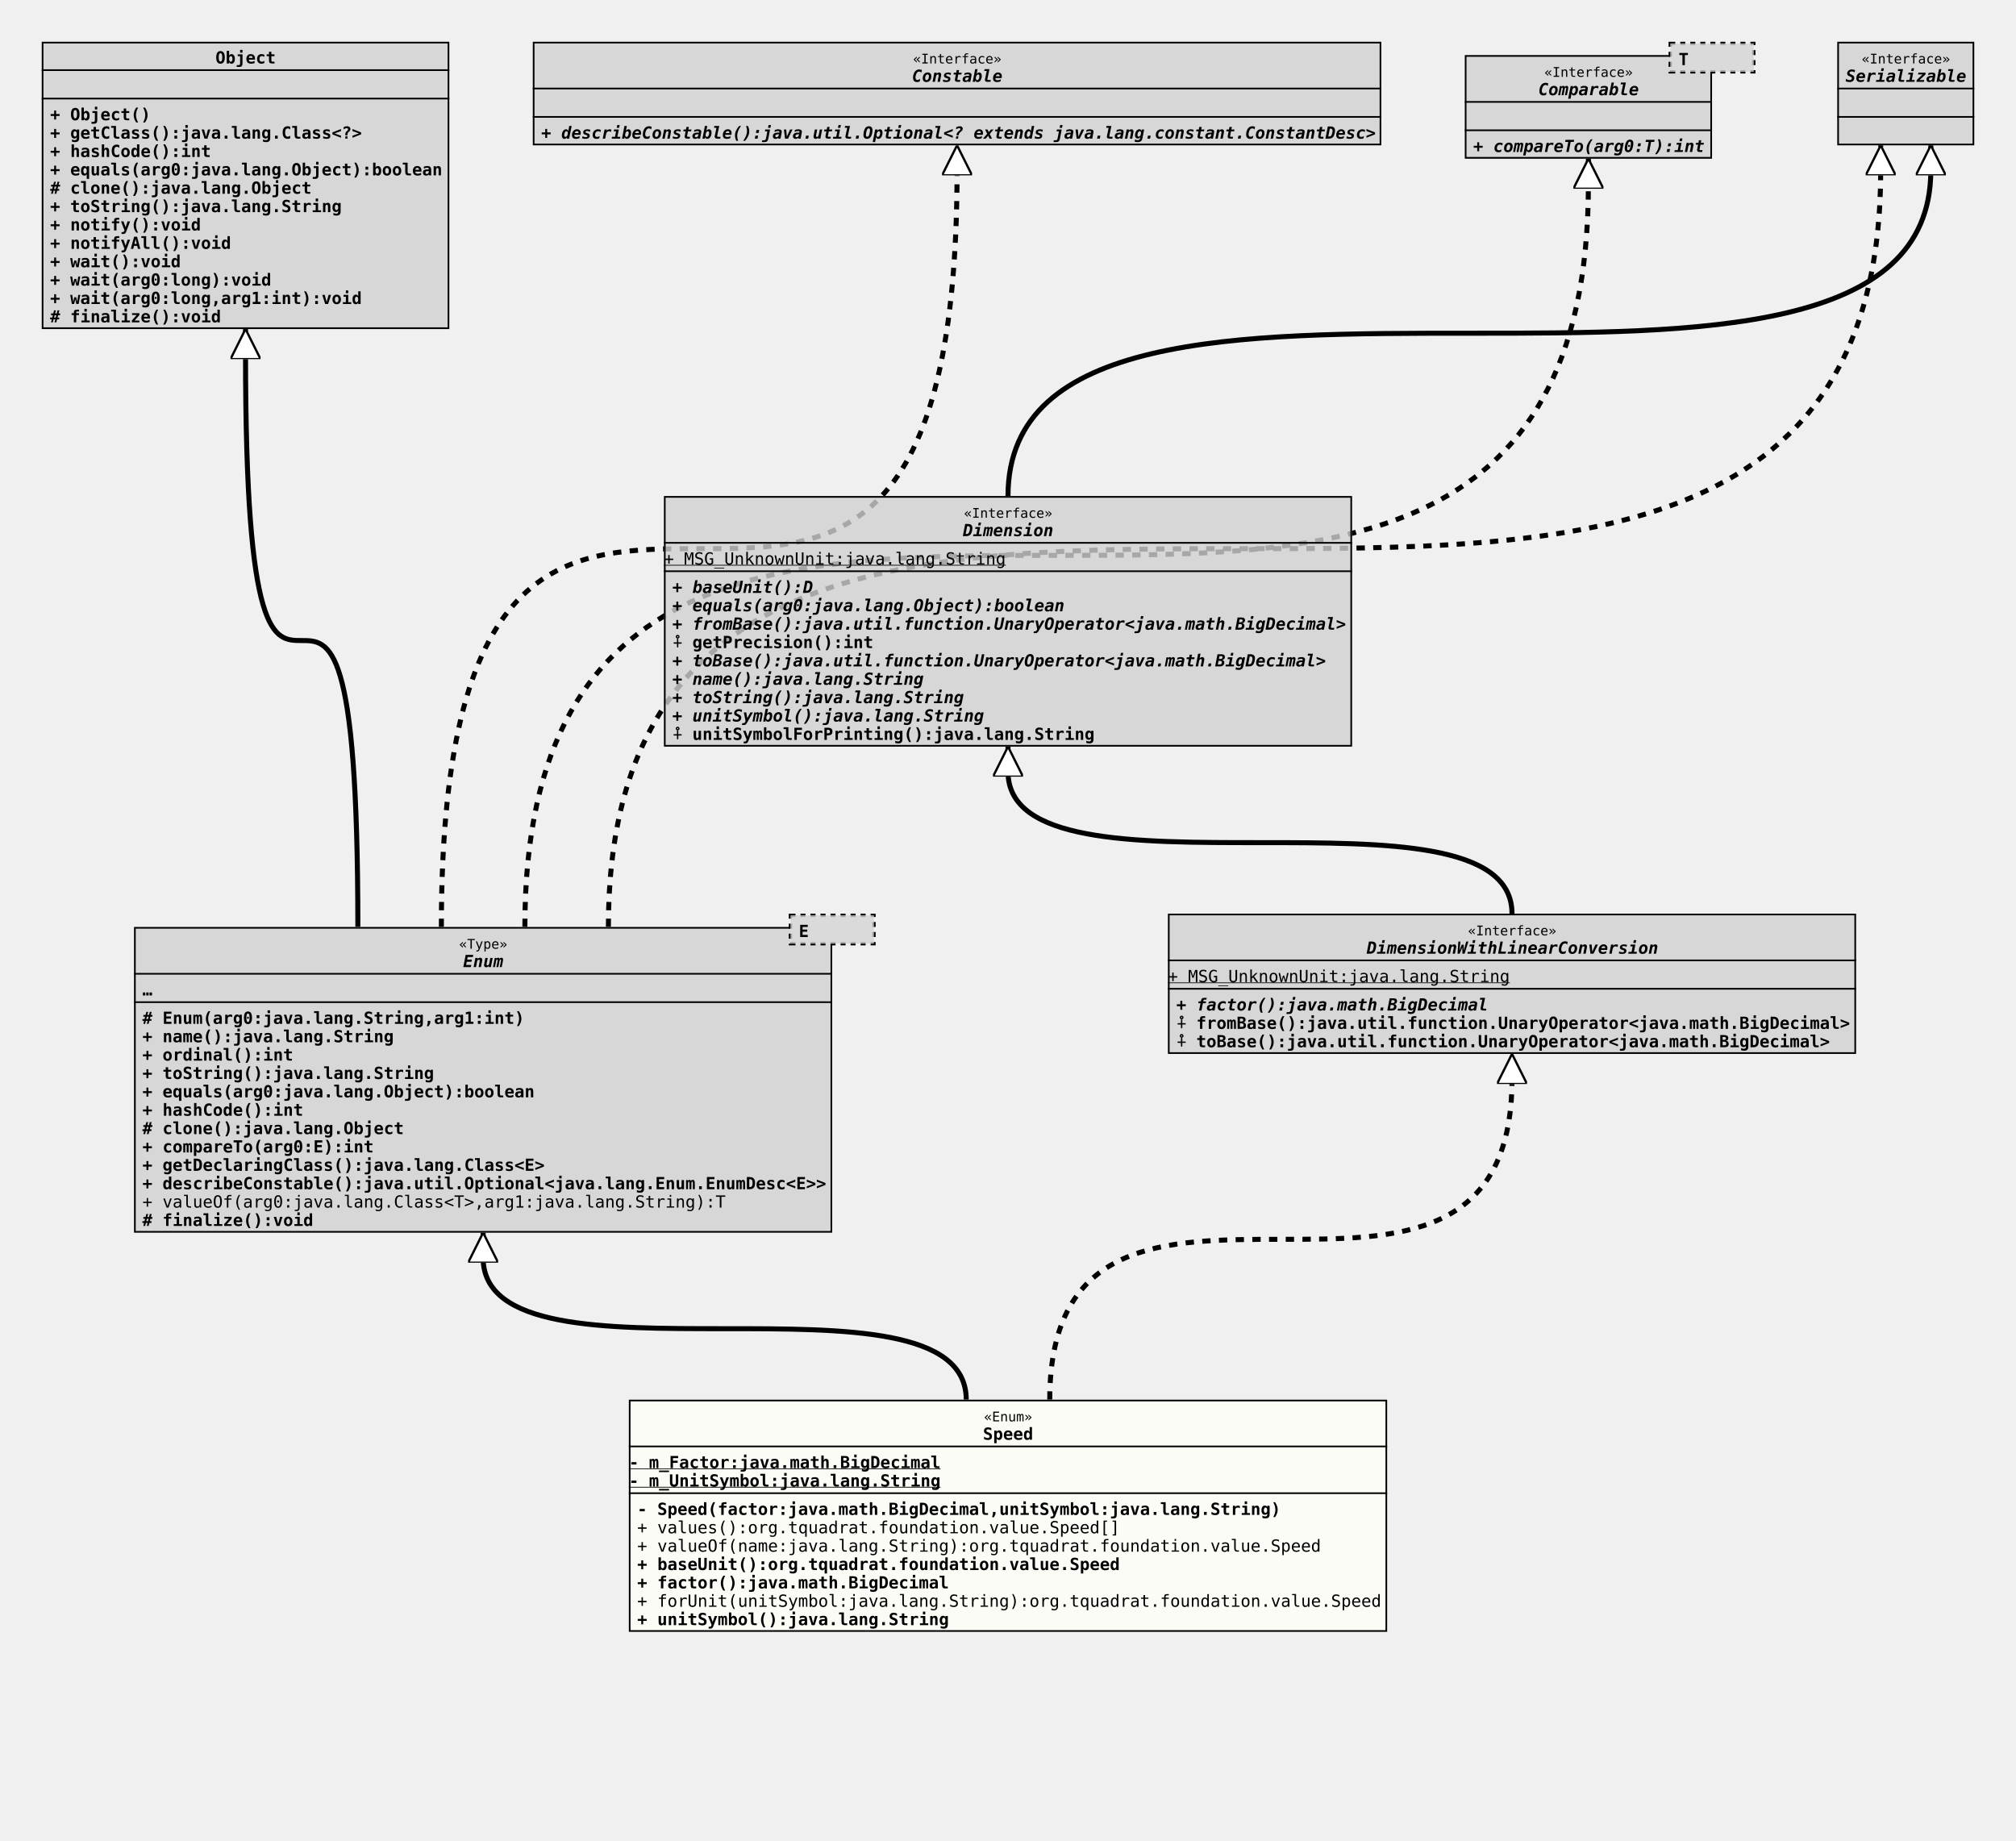
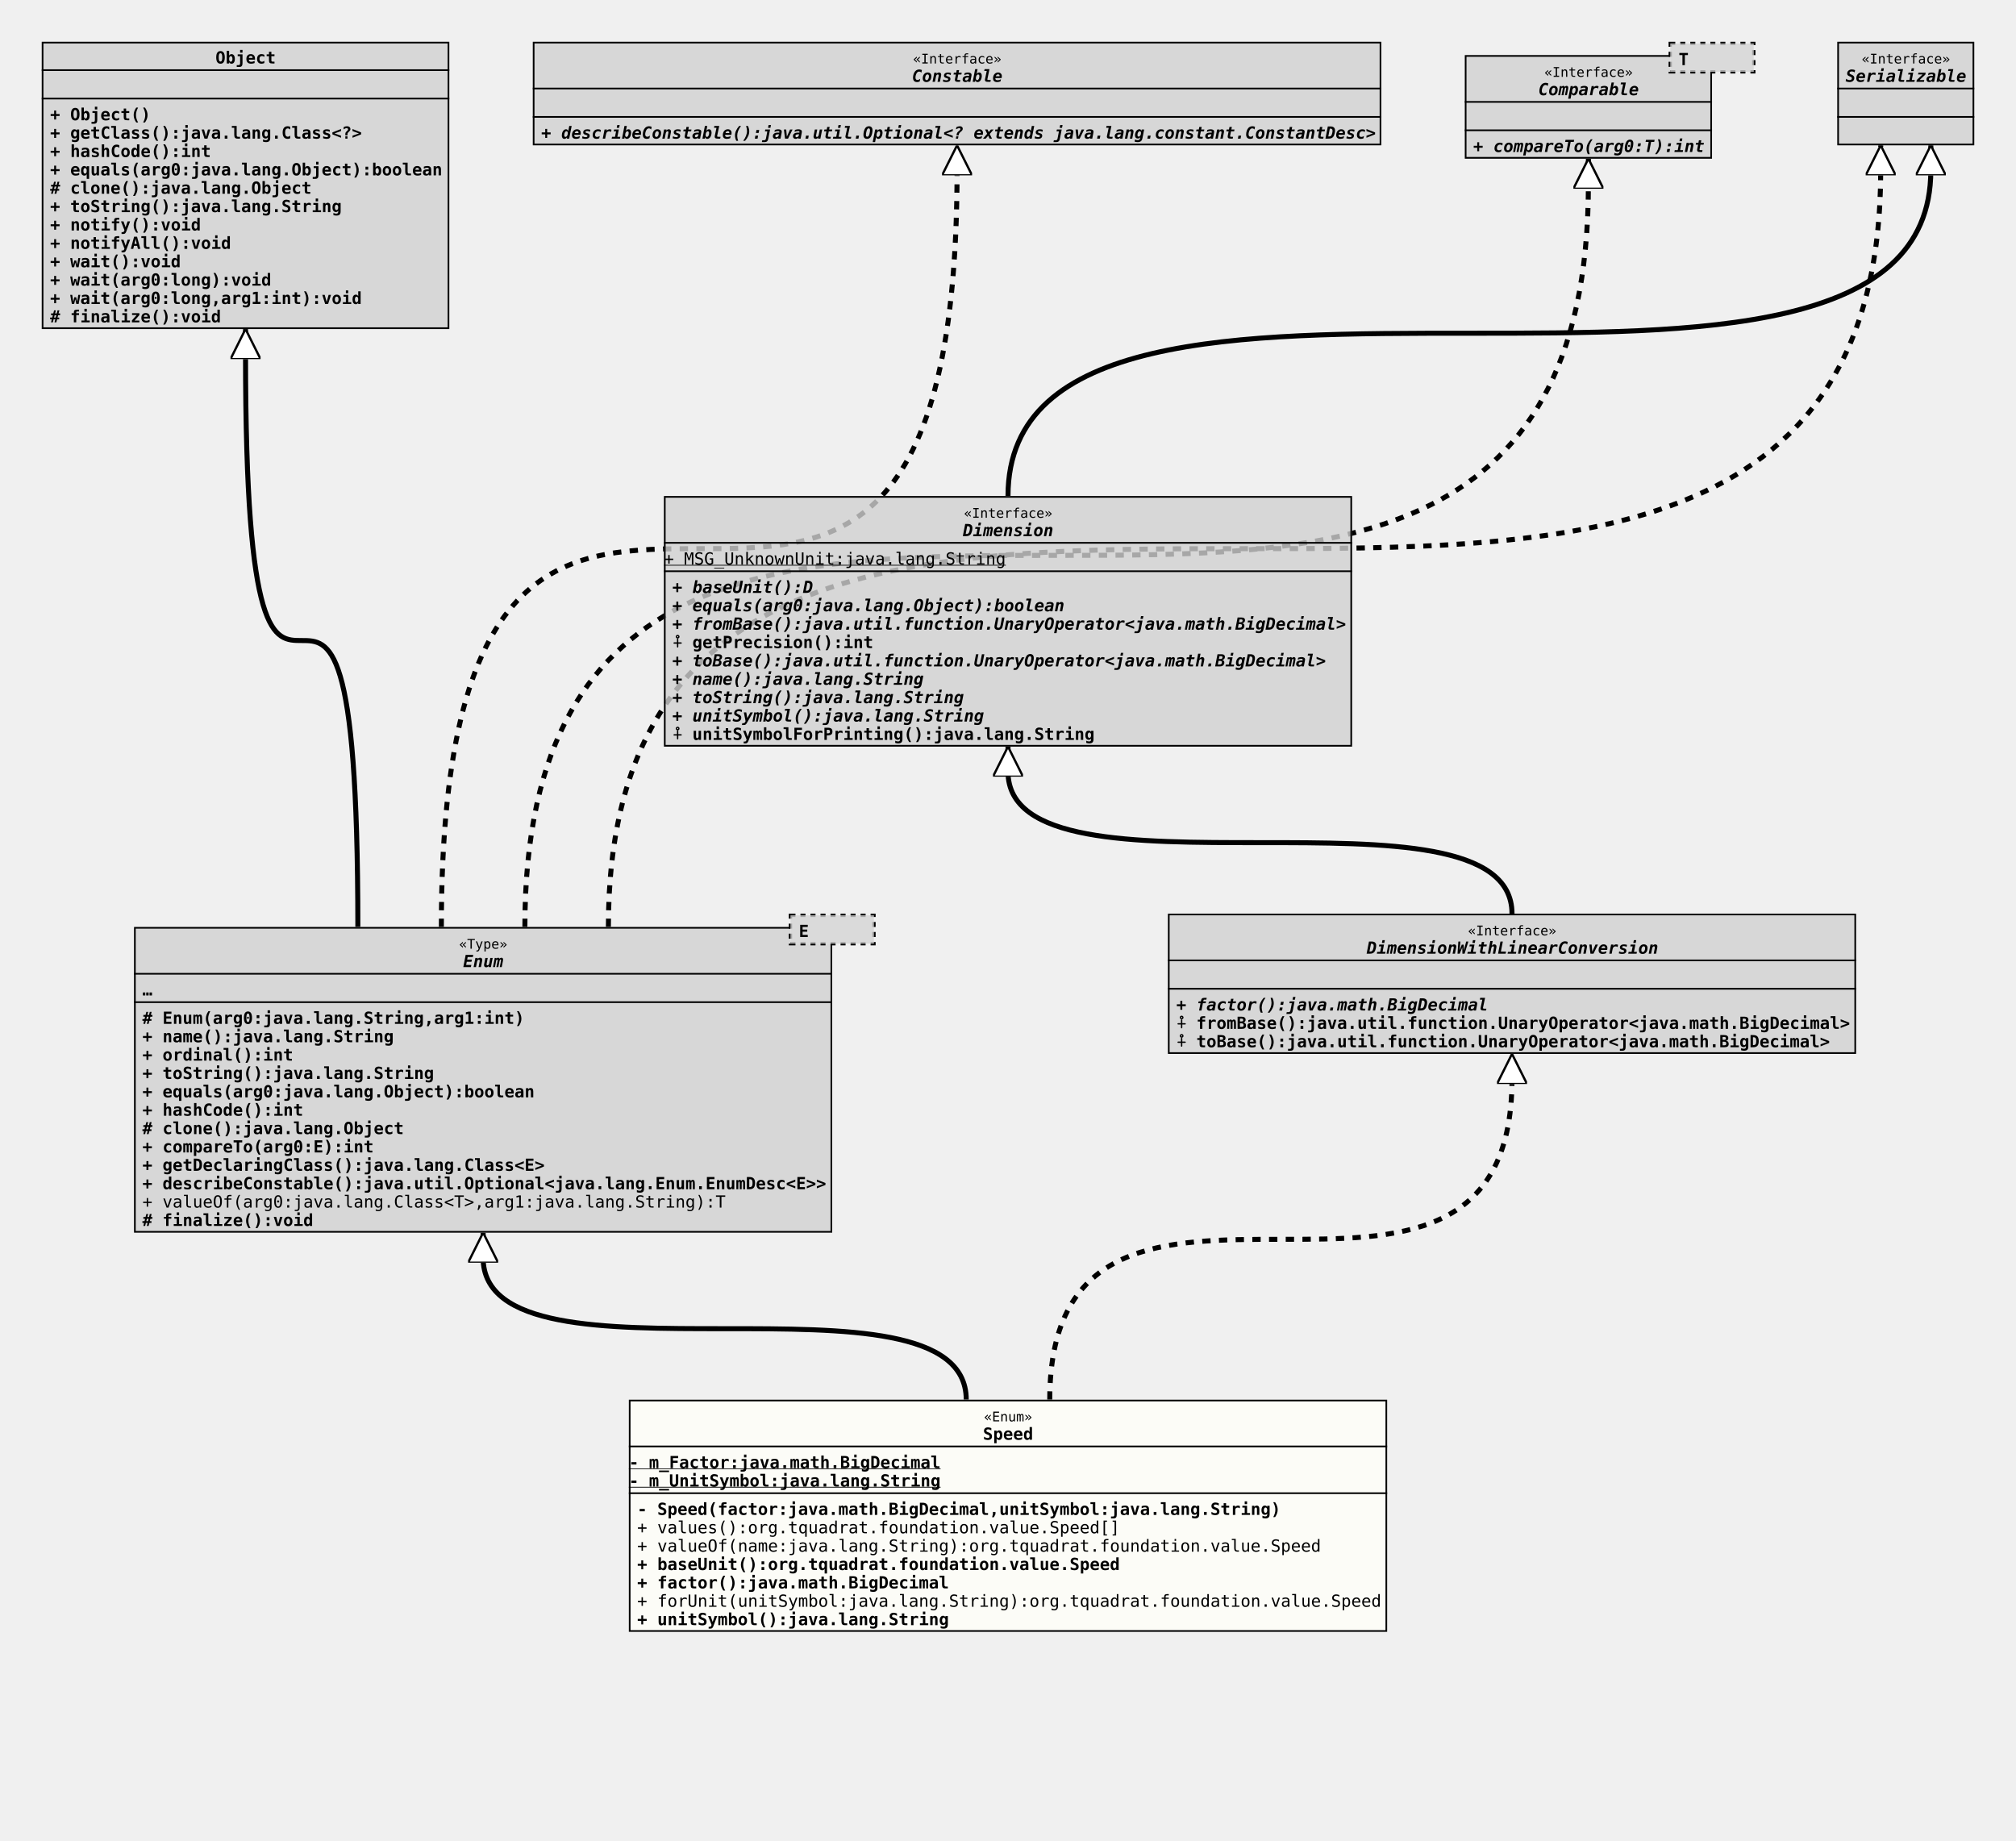
<svg xmlns="http://www.w3.org/2000/svg" xmlns:xlink="http://www.w3.org/1999/xlink" version="1.1" baseProfile="full" width="1207.000" height="1102.000">
  <defs>
    <style>
            line
            {
              stroke: black;
            }
            line.separator
            {
              stroke:       black;
              stroke-width: 1;
            }
            marker
            {
              fill: white;
            }
            path
            {
              fill:   white;
              stroke: black;
            }
            path.implementation
            {
              fill:             none;
              stroke-dasharray: 5,5;
              stroke-width:     3;
            }
            path.inheritance
            {
              fill:         none;
              stroke-width: 3;
            }
            rect
            {
              fill:         none;
              stroke:       black;
              stroke-width: 2;
            }
            rect.externalClass
            {
              fill:         #D0D0D0;
              fill-opacity: 0.8;
            }
            rect.focusClass
            {
              fill:         #FFFFF9;
              fill-opacity: 0.8;
            }
            rect.otherClass
            {
              fill:         #F0E68C;
              fill-opacity: 0.8;
            }
            rect.template
            {
              fill:             #FFFFFF;
              fill-opacity:     1.0;
              stroke-dasharray: 3,3;
            }
            text
            {
              font-family: monospace;
              font-size:   10px;
              font-weight: bold;
            }
            text.abstract
            {
              font-style: italic;
            }
            text.final
            {
              text-decoration: underline;
            }
            text.static
            {
              font-weight: normal;
            }
            text.stereotype
            {
              font-size:   8px;
              font-weight: normal;
            }
            </style>
    <marker id="inheritance" viewBox="0,0,40,40" markerUnits="strokeWidth" refX="40" refY="20" markerWidth="6" markerHeight="6" orient="auto">
      <path d="M40,20 l-40,-20 v40 Z" fill="#ffffff" stroke="#000000" stroke-width="3" />
    </marker>
    <marker id="implementation" viewBox="0,0,40,40" markerUnits="strokeWidth" refX="40" refY="20" markerWidth="6" markerHeight="6" orient="auto">
      <path d="M40,20 l-40,-20 v40 Z" fill="#ffffff" stroke="#000000" stroke-width="3" />
    </marker>
    <clipPath id="ID000001">
      <rect class="focusClass" height="139.000" width="454.000" x="0.000" y="0.000" />
    </clipPath>
    <symbol id="org.tquadrat.foundation.value.Speed">
      <g>
        <g class="focusClass" clip-path="url(#ID000001)">
          <rect x="0.000" y="0.000" width="454.000" height="139.000" class="focusClass" />
          <line x1="0.000" y1="28.000" x2="454.000" y2="28.000" class="separator" />
          <text x="212.600" y="13.000" class="stereotype">«Enum»</text>
          <text x="212.000" y="24.000">Speed</text>
          <line x1="0.000" y1="56.000" x2="454.000" y2="56.000" class="separator" />
          <text y="41.000" class="final">- m_Factor:java.math.BigDecimal</text>
          <text y="52.000" class="final">- m_UnitSymbol:java.lang.String</text>
          <text x="5.000" y="69.000">- Speed(factor:java.math.BigDecimal,unitSymbol:java.lang.String)</text>
          <text x="5.000" y="80.000" class="static">+ values():org.tquadrat.foundation.value.Speed[]</text>
          <text x="5.000" y="91.000" class="static">+ valueOf(name:java.lang.String):org.tquadrat.foundation.value.Speed</text>
          <text x="5.000" y="102.000">+ baseUnit():org.tquadrat.foundation.value.Speed</text>
          <text x="5.000" y="113.000">+ factor():java.math.BigDecimal</text>
          <text x="5.000" y="124.000" class="static">+ forUnit(unitSymbol:java.lang.String):org.tquadrat.foundation.value.Speed</text>
          <text x="5.000" y="135.000">+ unitSymbol():java.lang.String</text>
        </g>
      </g>
    </symbol>
    <clipPath id="ID000002">
      <rect class="externalClass" height="183.000" width="418.000" x="0.000" y="8.000" />
    </clipPath>
    <symbol id="java.lang.Enum">
      <g>
        <g clip-path="url(#ID000002)">
          <rect x="0.000" y="8.000" width="418.000" height="183.000" class="externalClass" />
          <line x1="0.000" y1="36.000" x2="418.000" y2="36.000" class="separator" />
          <text x="194.600" y="21.000" class="stereotype">«Type»</text>
          <text x="197.000" y="32.000" class="abstract">Enum</text>
          <line x1="0.000" y1="53.000" x2="418.000" y2="53.000" class="separator" />
          <text x="5.000" y="49.000">…</text>
          <text x="5.000" y="66.000"># Enum(arg0:java.lang.String,arg1:int)</text>
          <text x="5.000" y="77.000">+ name():java.lang.String</text>
          <text x="5.000" y="88.000">+ ordinal():int</text>
          <text x="5.000" y="99.000">+ toString():java.lang.String</text>
          <text x="5.000" y="110.000">+ equals(arg0:java.lang.Object):boolean</text>
          <text x="5.000" y="121.000">+ hashCode():int</text>
          <text x="5.000" y="132.000"># clone():java.lang.Object</text>
          <text x="5.000" y="143.000">+ compareTo(arg0:E):int</text>
          <text x="5.000" y="154.000">+ getDeclaringClass():java.lang.Class&lt;E&gt;</text>
          <text x="5.000" y="165.000">+ describeConstable():java.util.Optional&lt;java.lang.Enum.EnumDesc&lt;E&gt;&gt;</text>
          <text x="5.000" y="176.000" class="static">+ valueOf(arg0:java.lang.Class&lt;T&gt;,arg1:java.lang.String):T</text>
          <text x="5.000" y="187.000"># finalize():void</text>
        </g>
        <g transform="translate(393.000 0.000)">
          <rect x="0.000" y="1.000" width="50.000" height="17.000" class="template" />
          <rect x="0.000" y="1.000" width="50.000" height="17.000" class="externalClass" stroke="none" stroke-opacity="0.0" />
          <text x="5.000" y="14.000">E</text>
        </g>
      </g>
    </symbol>
    <clipPath id="ID000003">
      <rect class="externalClass" height="84.000" width="412.000" x="0.000" y="0.000" />
    </clipPath>
    <symbol id="org.tquadrat.foundation.lang.value.DimensionWithLinearConversion">
      <g>
        <g clip-path="url(#ID000003)">
          <rect x="0.000" y="0.000" width="412.000" height="84.000" class="externalClass" />
          <line x1="0.000" y1="28.000" x2="412.000" y2="28.000" class="separator" />
          <text x="179.600" y="13.000" class="stereotype">«Interface»</text>
          <text x="119.000" y="24.000" class="abstract">DimensionWithLinearConversion</text>
          <line x1="0.000" y1="45.000" x2="412.000" y2="45.000" class="separator" />
-           <text y="41.000" class="static final">+ MSG_UnknownUnit:java.lang.String</text>
+           <text x="5.000" y="41.000" />
          <text x="5.000" y="58.000" class="abstract">+ factor():java.math.BigDecimal</text>
          <text x="5.000" y="69.000">⨢ fromBase():java.util.function.UnaryOperator&lt;java.math.BigDecimal&gt;</text>
          <text x="5.000" y="80.000">⨢ toBase():java.util.function.UnaryOperator&lt;java.math.BigDecimal&gt;</text>
        </g>
      </g>
    </symbol>
    <clipPath id="ID000004">
      <rect class="externalClass" height="172.000" width="244.000" x="0.000" y="0.000" />
    </clipPath>
    <symbol id="java.lang.Object">
      <g>
        <g clip-path="url(#ID000004)">
          <rect x="0.000" y="0.000" width="244.000" height="172.000" class="externalClass" />
          <line x1="0.000" y1="17.000" x2="244.000" y2="17.000" class="separator" />
          <text x="104.000" y="13.000">Object</text>
          <line x1="0.000" y1="34.000" x2="244.000" y2="34.000" class="separator" />
          <text x="5.000" y="30.000" />
          <text x="5.000" y="47.000">+ Object()</text>
          <text x="5.000" y="58.000">+ getClass():java.lang.Class&lt;?&gt;</text>
          <text x="5.000" y="69.000">+ hashCode():int</text>
          <text x="5.000" y="80.000">+ equals(arg0:java.lang.Object):boolean</text>
          <text x="5.000" y="91.000"># clone():java.lang.Object</text>
          <text x="5.000" y="102.000">+ toString():java.lang.String</text>
          <text x="5.000" y="113.000">+ notify():void</text>
          <text x="5.000" y="124.000">+ notifyAll():void</text>
          <text x="5.000" y="135.000">+ wait():void</text>
          <text x="5.000" y="146.000">+ wait(arg0:long):void</text>
          <text x="5.000" y="157.000">+ wait(arg0:long,arg1:int):void</text>
          <text x="5.000" y="168.000"># finalize():void</text>
        </g>
      </g>
    </symbol>
    <clipPath id="ID000005">
      <rect class="externalClass" height="62.000" width="508.000" x="0.000" y="0.000" />
    </clipPath>
    <symbol id="java.lang.constant.Constable">
      <g>
        <g clip-path="url(#ID000005)">
          <rect x="0.000" y="0.000" width="508.000" height="62.000" class="externalClass" />
          <line x1="0.000" y1="28.000" x2="508.000" y2="28.000" class="separator" />
          <text x="227.600" y="13.000" class="stereotype">«Interface»</text>
          <text x="227.000" y="24.000" class="abstract">Constable</text>
          <line x1="0.000" y1="45.000" x2="508.000" y2="45.000" class="separator" />
          <text x="5.000" y="41.000" />
          <text x="5.000" y="58.000" class="abstract">+ describeConstable():java.util.Optional&lt;? extends java.lang.constant.ConstantDesc&gt;</text>
        </g>
      </g>
    </symbol>
    <clipPath id="ID000006">
      <rect class="externalClass" height="62.000" width="148.000" x="0.000" y="8.000" />
    </clipPath>
    <symbol id="java.lang.Comparable">
      <g>
        <g clip-path="url(#ID000006)">
          <rect x="0.000" y="8.000" width="148.000" height="62.000" class="externalClass" />
          <line x1="0.000" y1="36.000" x2="148.000" y2="36.000" class="separator" />
          <text x="47.600" y="21.000" class="stereotype">«Interface»</text>
          <text x="44.000" y="32.000" class="abstract">Comparable</text>
          <line x1="0.000" y1="53.000" x2="148.000" y2="53.000" class="separator" />
          <text x="5.000" y="49.000" />
          <text x="5.000" y="66.000" class="abstract">+ compareTo(arg0:T):int</text>
        </g>
        <g transform="translate(123.000 0.000)">
          <rect x="0.000" y="1.000" width="50.000" height="17.000" class="template" />
          <rect x="0.000" y="1.000" width="50.000" height="17.000" class="externalClass" stroke="none" stroke-opacity="0.0" />
          <text x="5.000" y="14.000">T</text>
        </g>
      </g>
    </symbol>
    <clipPath id="ID000007">
      <rect class="externalClass" height="62.000" width="82.000" x="0.000" y="0.000" />
    </clipPath>
    <symbol id="java.io.Serializable">
      <g>
        <g clip-path="url(#ID000007)">
          <rect x="0.000" y="0.000" width="82.000" height="62.000" class="externalClass" />
          <line x1="0.000" y1="28.000" x2="82.000" y2="28.000" class="separator" />
          <text x="14.600" y="13.000" class="stereotype">«Interface»</text>
          <text x="5.000" y="24.000" class="abstract">Serializable</text>
          <line x1="0.000" y1="45.000" x2="82.000" y2="45.000" class="separator" />
          <text x="5.000" y="41.000" />
          <text x="5.000" y="58.000" />
        </g>
      </g>
    </symbol>
    <clipPath id="ID000008">
      <rect class="externalClass" height="150.000" width="412.000" x="0.000" y="0.000" />
    </clipPath>
    <symbol id="org.tquadrat.foundation.lang.value.Dimension">
      <g>
        <g clip-path="url(#ID000008)">
          <rect x="0.000" y="0.000" width="412.000" height="150.000" class="externalClass" />
          <line x1="0.000" y1="28.000" x2="412.000" y2="28.000" class="separator" />
          <text x="179.600" y="13.000" class="stereotype">«Interface»</text>
          <text x="179.000" y="24.000" class="abstract">Dimension</text>
          <line x1="0.000" y1="45.000" x2="412.000" y2="45.000" class="separator" />
          <text y="41.000" class="static final">+ MSG_UnknownUnit:java.lang.String</text>
          <text x="5.000" y="58.000" class="abstract">+ baseUnit():D</text>
          <text x="5.000" y="69.000" class="abstract">+ equals(arg0:java.lang.Object):boolean</text>
          <text x="5.000" y="80.000" class="abstract">+ fromBase():java.util.function.UnaryOperator&lt;java.math.BigDecimal&gt;</text>
          <text x="5.000" y="91.000">⨢ getPrecision():int</text>
          <text x="5.000" y="102.000" class="abstract">+ toBase():java.util.function.UnaryOperator&lt;java.math.BigDecimal&gt;</text>
          <text x="5.000" y="113.000" class="abstract">+ name():java.lang.String</text>
          <text x="5.000" y="124.000" class="abstract">+ toString():java.lang.String</text>
          <text x="5.000" y="135.000" class="abstract">+ unitSymbol():java.lang.String</text>
          <text x="5.000" y="146.000">⨢ unitSymbolForPrinting():java.lang.String</text>
        </g>
      </g>
    </symbol>
    <clipPath id="ID000009">
      <rect class="externalClass" height="62.000" width="82.000" x="0.000" y="0.000" />
    </clipPath>
  </defs>
  <path class="inheritance" d="M578.500,838.000 c0.000,-85.000,-289.250,0.000,-289.250,-85.000 v-15" marker-end="url(#inheritance)" />
  <path class="implementation" d="M628.500,838.000 c0.000,-192.000,276.750,0.000,276.750,-192.000 v-15" marker-end="url(#implementation)" />
  <path class="inheritance" d="M214.250,555.000 c0.000,-343.000,-67.250,0.000,-67.250,-343.000 v-15" marker-end="url(#inheritance)" />
  <path class="implementation" d="M264.250,555.000 c0.000,-453.000,308.750,0.000,308.750,-453.000 v-15" marker-end="url(#implementation)" />
  <path class="implementation" d="M314.250,555.000 c0.000,-445.000,636.750,0.000,636.750,-445.000 v-15" marker-end="url(#implementation)" />
  <path class="implementation" d="M364.250,555.000 c0.000,-453.000,761.750,0.000,761.750,-453.000 v-15" marker-end="url(#implementation)" />
  <path class="inheritance" d="M905.250,547.000 c0.000,-85.000,-301.750,0.000,-301.750,-85.000 v-15" marker-end="url(#inheritance)" />
  <path class="inheritance" d="M603.500,297.000 c0.000,-195.000,552.500,0.000,552.500,-195.000 v-15" marker-end="url(#inheritance)" />
  <use x="25.000" y="25.000" xlink:href="#java.lang.Object" />
  <use x="319.000" y="25.000" xlink:href="#java.lang.constant.Constable" />
  <use x="877.000" y="25.000" xlink:href="#java.lang.Comparable" />
  <use x="1100.000" y="25.000" xlink:href="#java.io.Serializable" />
  <use x="397.500" y="297.000" xlink:href="#org.tquadrat.foundation.lang.value.Dimension" />
  <use x="80.250" y="547.000" xlink:href="#java.lang.Enum" />
  <use x="699.250" y="547.000" xlink:href="#org.tquadrat.foundation.lang.value.DimensionWithLinearConversion" />
  <use x="376.500" y="838.000" xlink:href="#org.tquadrat.foundation.value.Speed" />
</svg>
